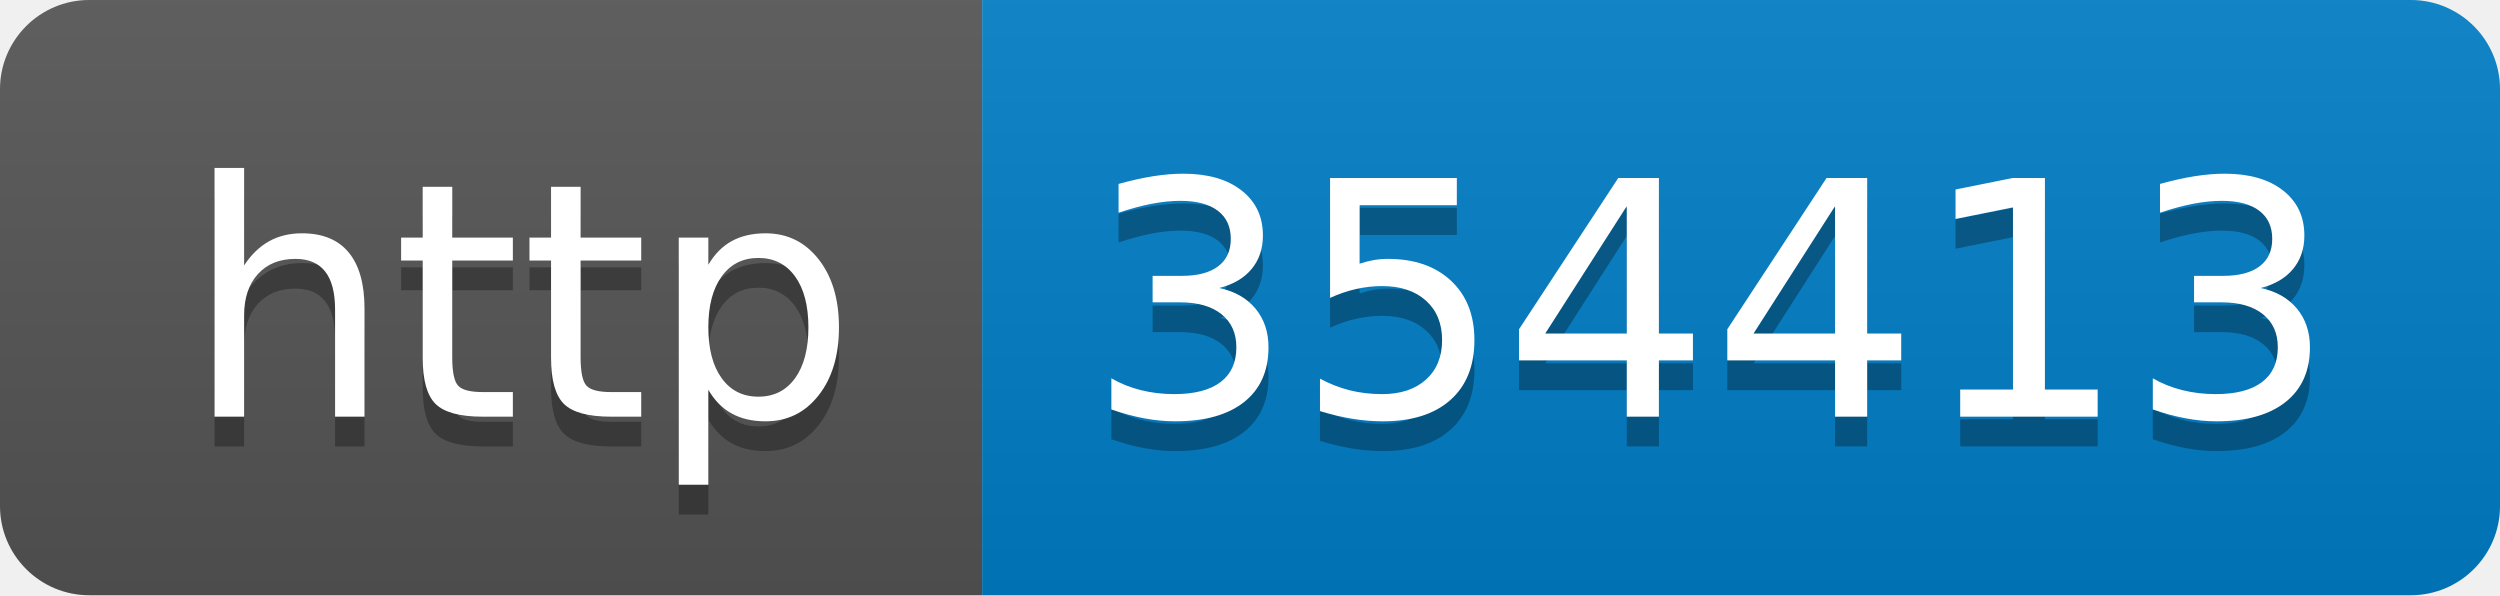
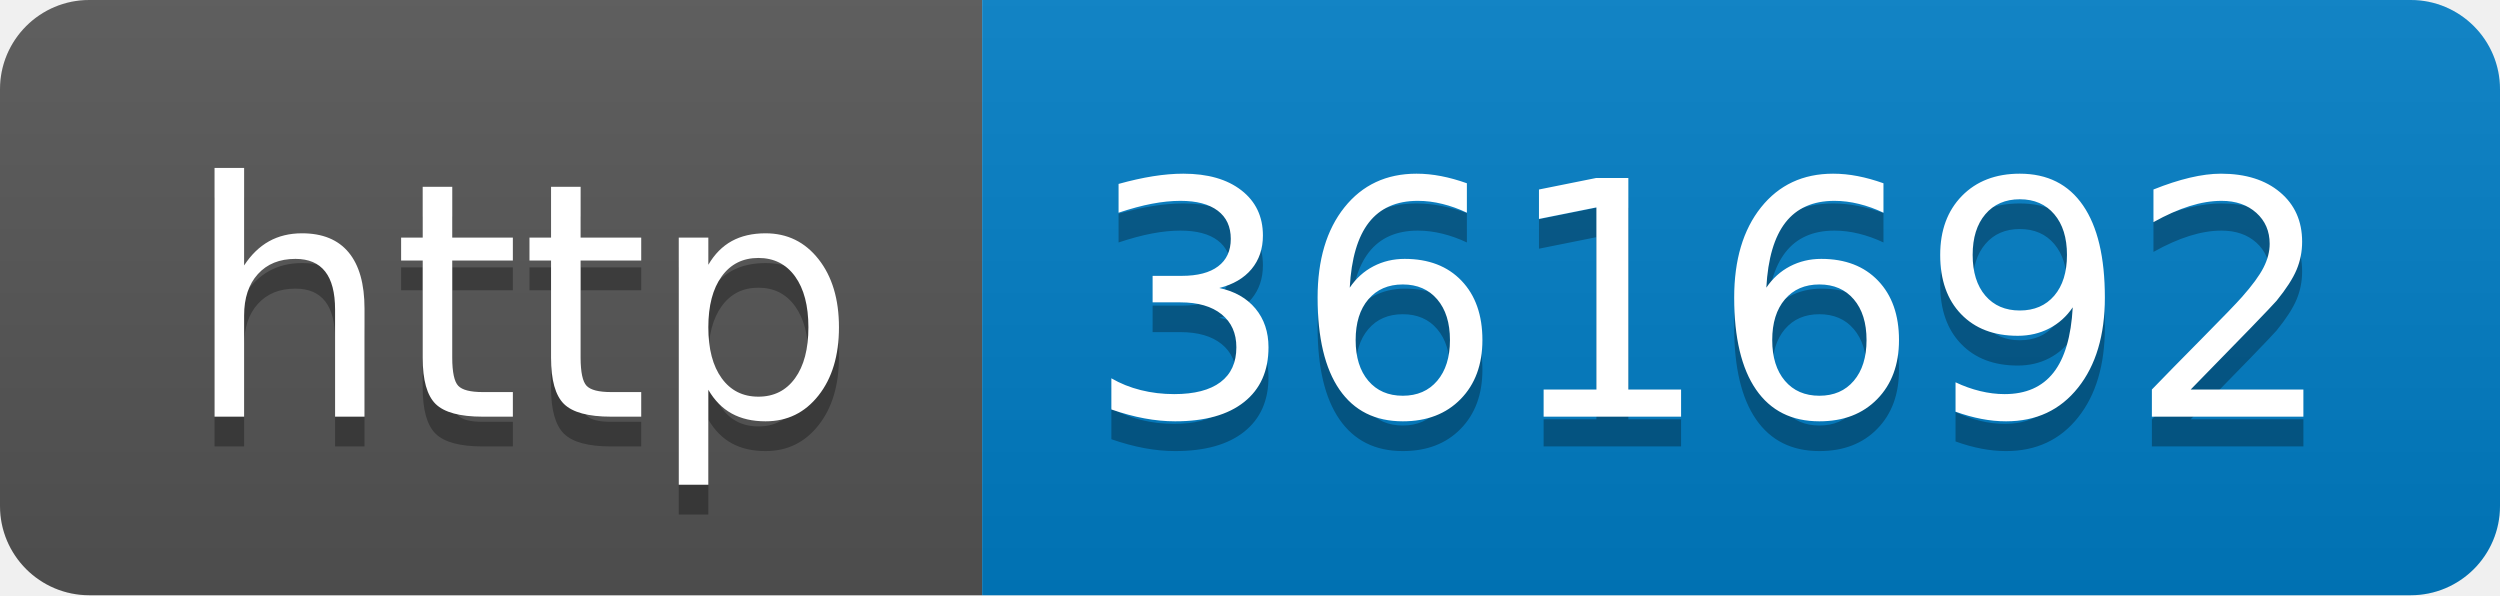
- <svg xmlns="http://www.w3.org/2000/svg" width="84" height="20" role="img" aria-label="http: 354413">
+ <svg xmlns="http://www.w3.org/2000/svg" width="84" height="20" role="img" aria-label="http: 361692">
  <linearGradient id="s" x2="0" y2="100%">
    <stop offset="0" stop-color="#bbb" stop-opacity=".1" />
    <stop offset="1" stop-opacity=".1" />
  </linearGradient>
  <clipPath id="r">
    <rect width="84" height="20" rx="3" fill="#fff" />
  </clipPath>
  <g clip-path="url(#r)">
    <rect width="33" height="20" fill="#555" />
    <rect x="33" width="51" height="20" fill="#007ec6" />
    <rect width="84" height="20" fill="url(#s)" />
  </g>
  <g fill="#fff" text-anchor="middle" font-family="Verdana,Geneva,DejaVu Sans,sans-serif" text-rendering="geometricPrecision" font-size="110">
    <text aria-hidden="true" x="175" y="150" fill="#010101" fill-opacity=".3" transform="scale(.1)" textLength="230">http</text>
    <text x="175" y="140" transform="scale(.1)" fill="#fff" textLength="230">http</text>
-     <text aria-hidden="true" x="575" y="150" fill="#010101" fill-opacity=".3" transform="scale(.1)" textLength="410">354413</text>
-     <text x="575" y="140" transform="scale(.1)" fill="#fff" textLength="410">354413</text>
+     <text aria-hidden="true" x="575" y="150" fill="#010101" fill-opacity=".3" transform="scale(.1)" textLength="410">361692</text>
+     <text x="575" y="140" transform="scale(.1)" fill="#fff" textLength="410">361692</text>
  </g>
</svg>
